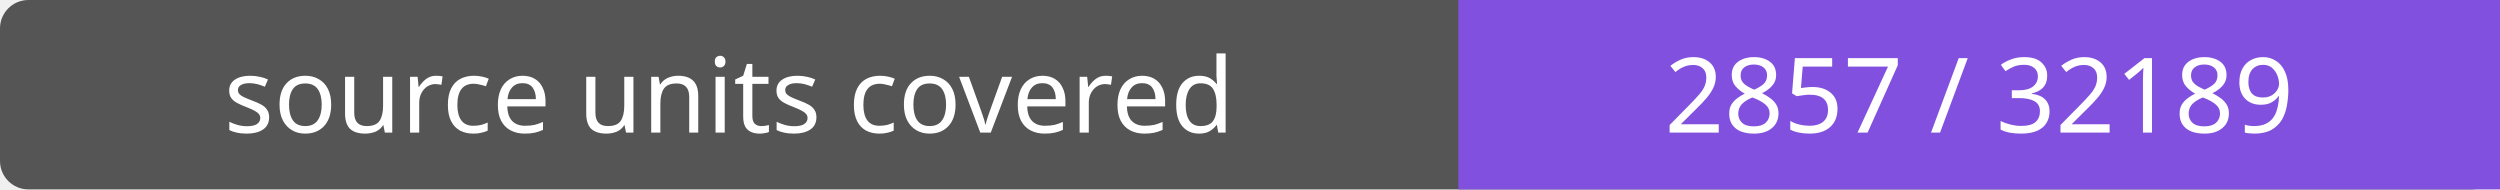
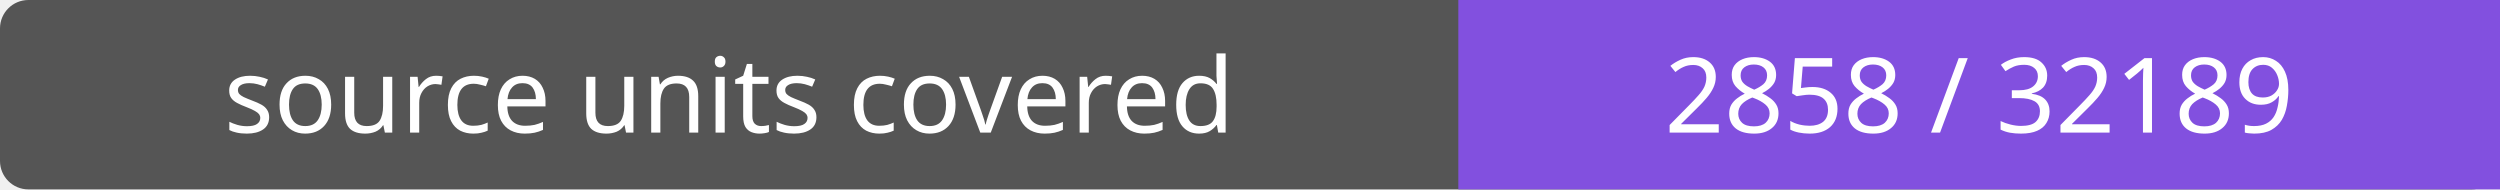
- <svg xmlns="http://www.w3.org/2000/svg" width="264" height="20" role="img" aria-label="source units covered: 2857 / 32189">
+ <svg xmlns="http://www.w3.org/2000/svg" width="264" height="20" role="img" aria-label="source units covered: 2858 / 32189">
  <rect width="264" height="20" rx="3" fill="#555" />
  <path fill="#8250df" d="M154 0h110v20H154z" />
  <g fill="#fff" text-anchor="middle" font-family="Verdana,sans-serif" font-size="11">
    <text x="77.0" y="14">source units covered</text>
-     <text x="209.0" y="14">2857 / 32189</text>
+     <text x="209.0" y="14">2858 / 32189</text>
  </g>
</svg>
